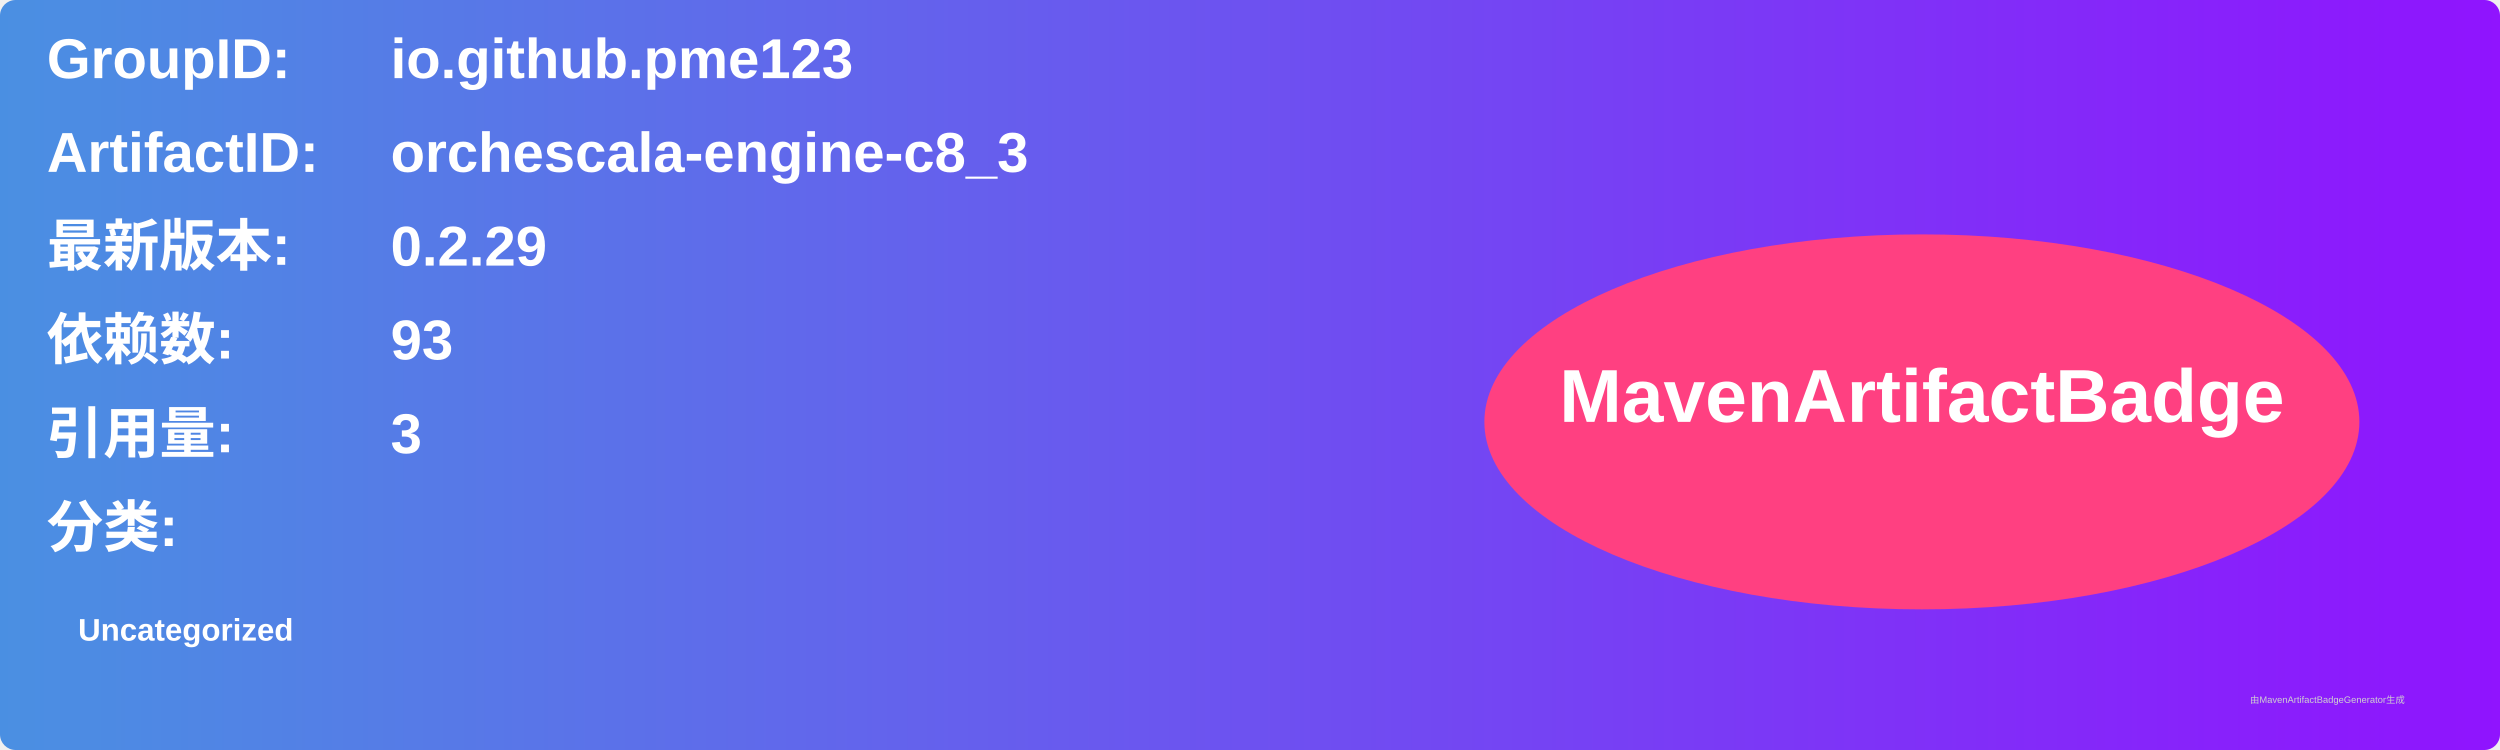
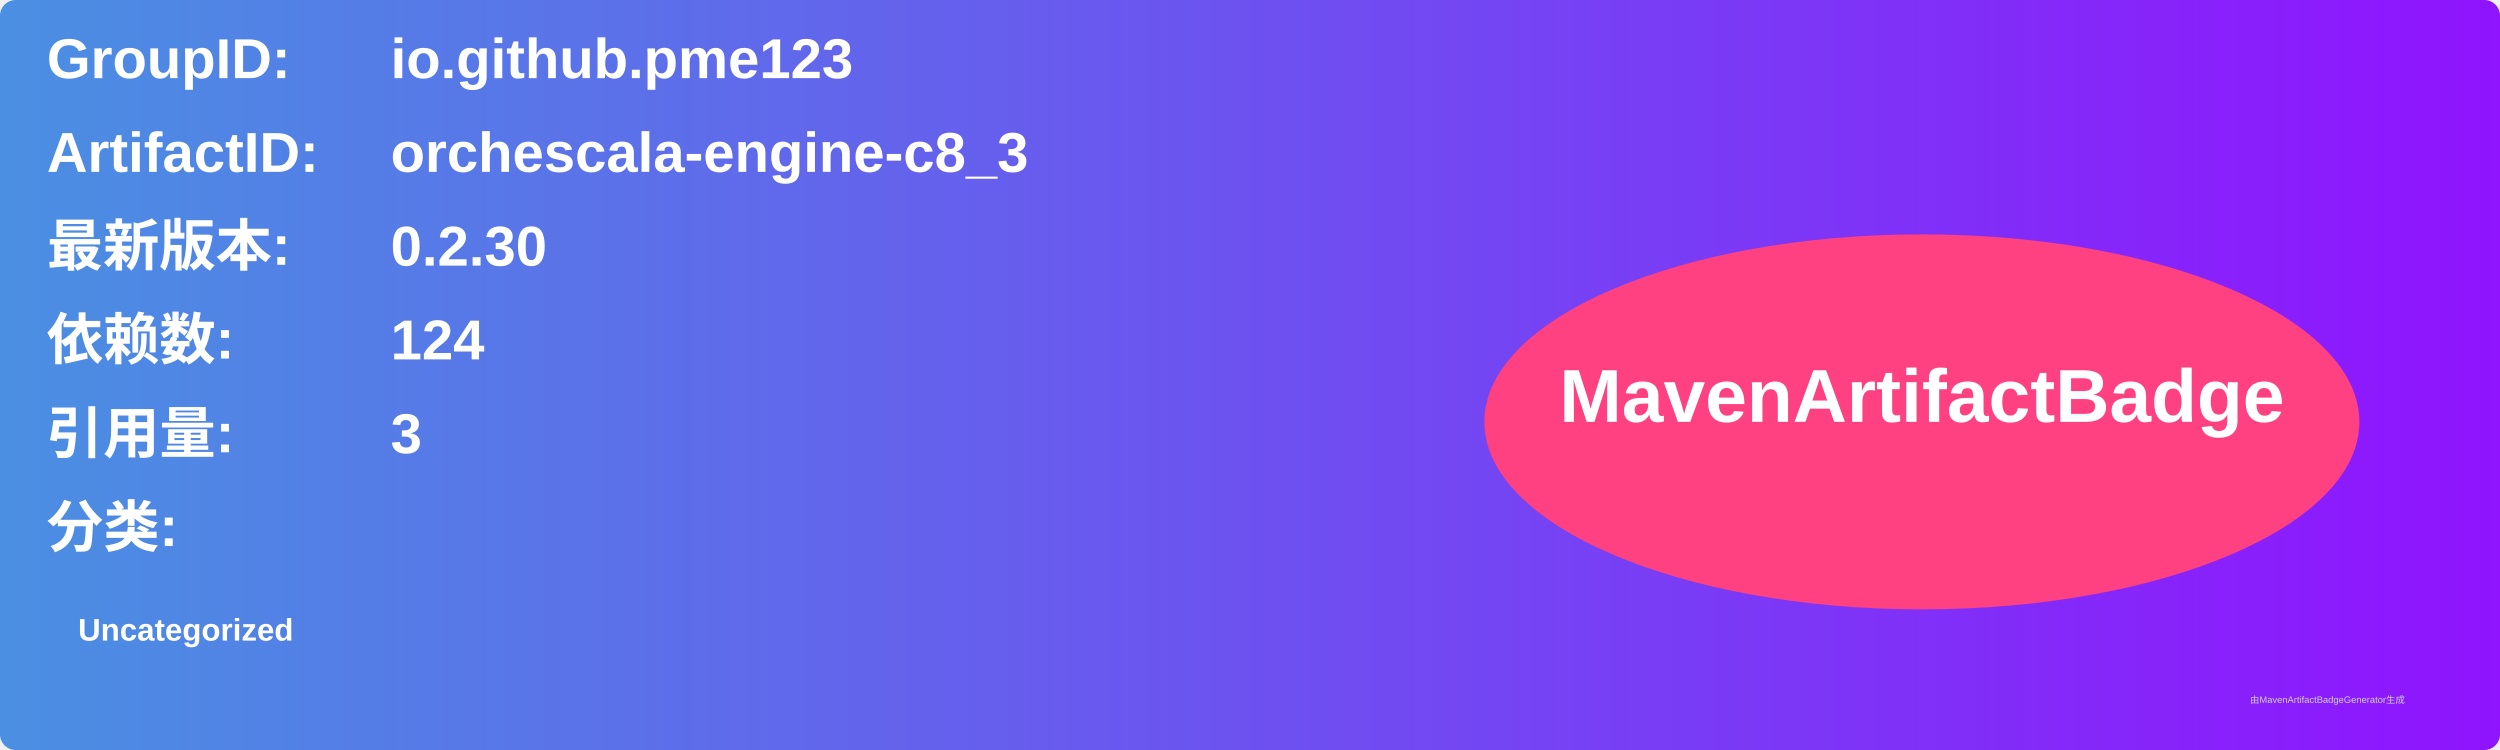
<svg xmlns="http://www.w3.org/2000/svg" width="800" height="240" viewBox="0 0 800 240">
  <linearGradient id="grad" x1="0%" y1="0%" x2="100%" y2="0%">
    <stop offset="0%" stop-color="#4a90e2" />
    <stop offset="100%" stop-color="#9013fe" />
  </linearGradient>
  <rect width="100%" height="100%" rx="5" ry="5" fill="url(#grad)" />
  <g transform="translate(15, 15)">
    <text x="0" y="10" font-family="Arial" font-size="18" fill="white" font-weight="bold" width="260">GroupID:</text>
    <text x="110" y="10" font-family="Arial" font-size="18" fill="white" font-weight="bold" width="460">io.github.pme123</text>
    <text x="0" y="40" font-family="Arial" font-size="18" fill="white" font-weight="bold" width="260">ArtifactID:</text>
    <text x="110" y="40" font-family="Arial" font-size="18" fill="white" font-weight="bold" width="460">orchescala-engine-c8_3</text>
    <text x="0" y="70" font-family="Arial" font-size="18" fill="white" font-weight="bold">最新版本:</text>
    <text x="110" y="70" font-family="Arial" font-size="18" fill="white" font-weight="bold">
-       <tspan font-weight="bold">0.2.29</tspan>
+       <tspan font-weight="bold">0.2.30</tspan>
    </text>
    <text x="0" y="100" font-family="Arial" font-size="18" fill="white" font-weight="bold">依赖数: </text>
    <text x="110" y="100" font-family="Arial" font-size="18" fill="white">
-       <tspan font-weight="bold">93</tspan>
+       <tspan font-weight="bold">124</tspan>
    </text>
    <text x="0" y="130" font-family="Arial" font-size="18" fill="white" font-weight="bold">引用量: </text>
    <text x="110" y="130" font-family="Arial" font-size="18" fill="white">
      <tspan font-weight="bold">3</tspan>
    </text>
    <text x="0" y="160" font-family="Arial" font-size="18" fill="white" font-weight="bold">分类:</text>
    <text x="10" y="190" font-family="Arial" font-size="10" fill="white">
      <tspan font-weight="bold">Uncategorized</tspan>
    </text>
    <ellipse cx="600" cy="120" rx="140" ry="60" fill="#ff4081" />
    <text x="600" y="120" text-anchor="middle" font-family="Arial" font-size="24" fill="white" font-weight="bold">MavenArtifactBadge</text>
  </g>
  <text x="720" y="225" font-family="Arial" font-size="3" fill="#d0d0d0">由MavenArtifactBadgeGenerator生成</text>
</svg>
